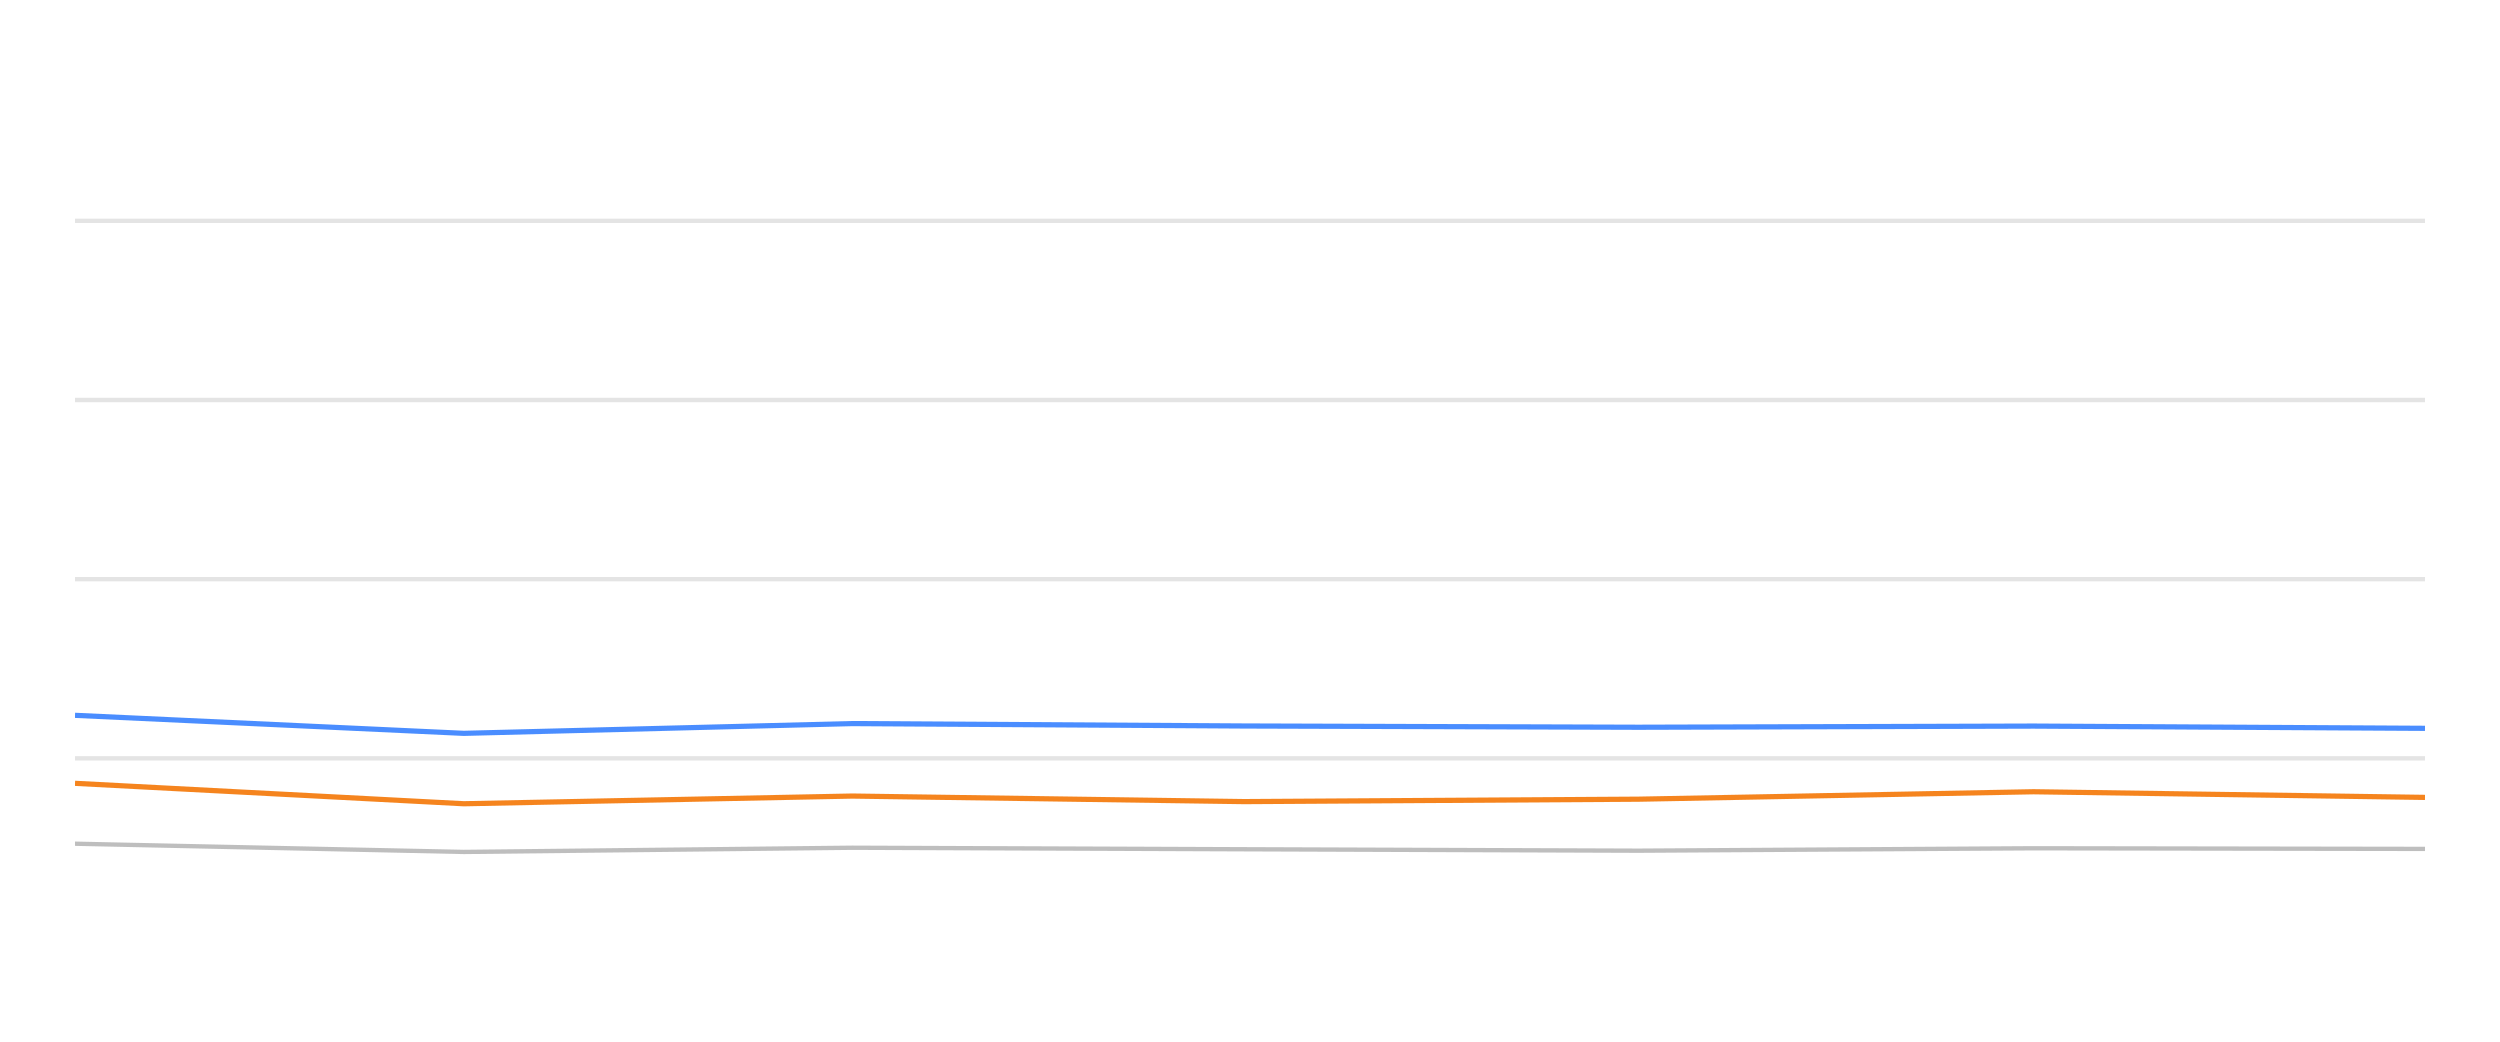
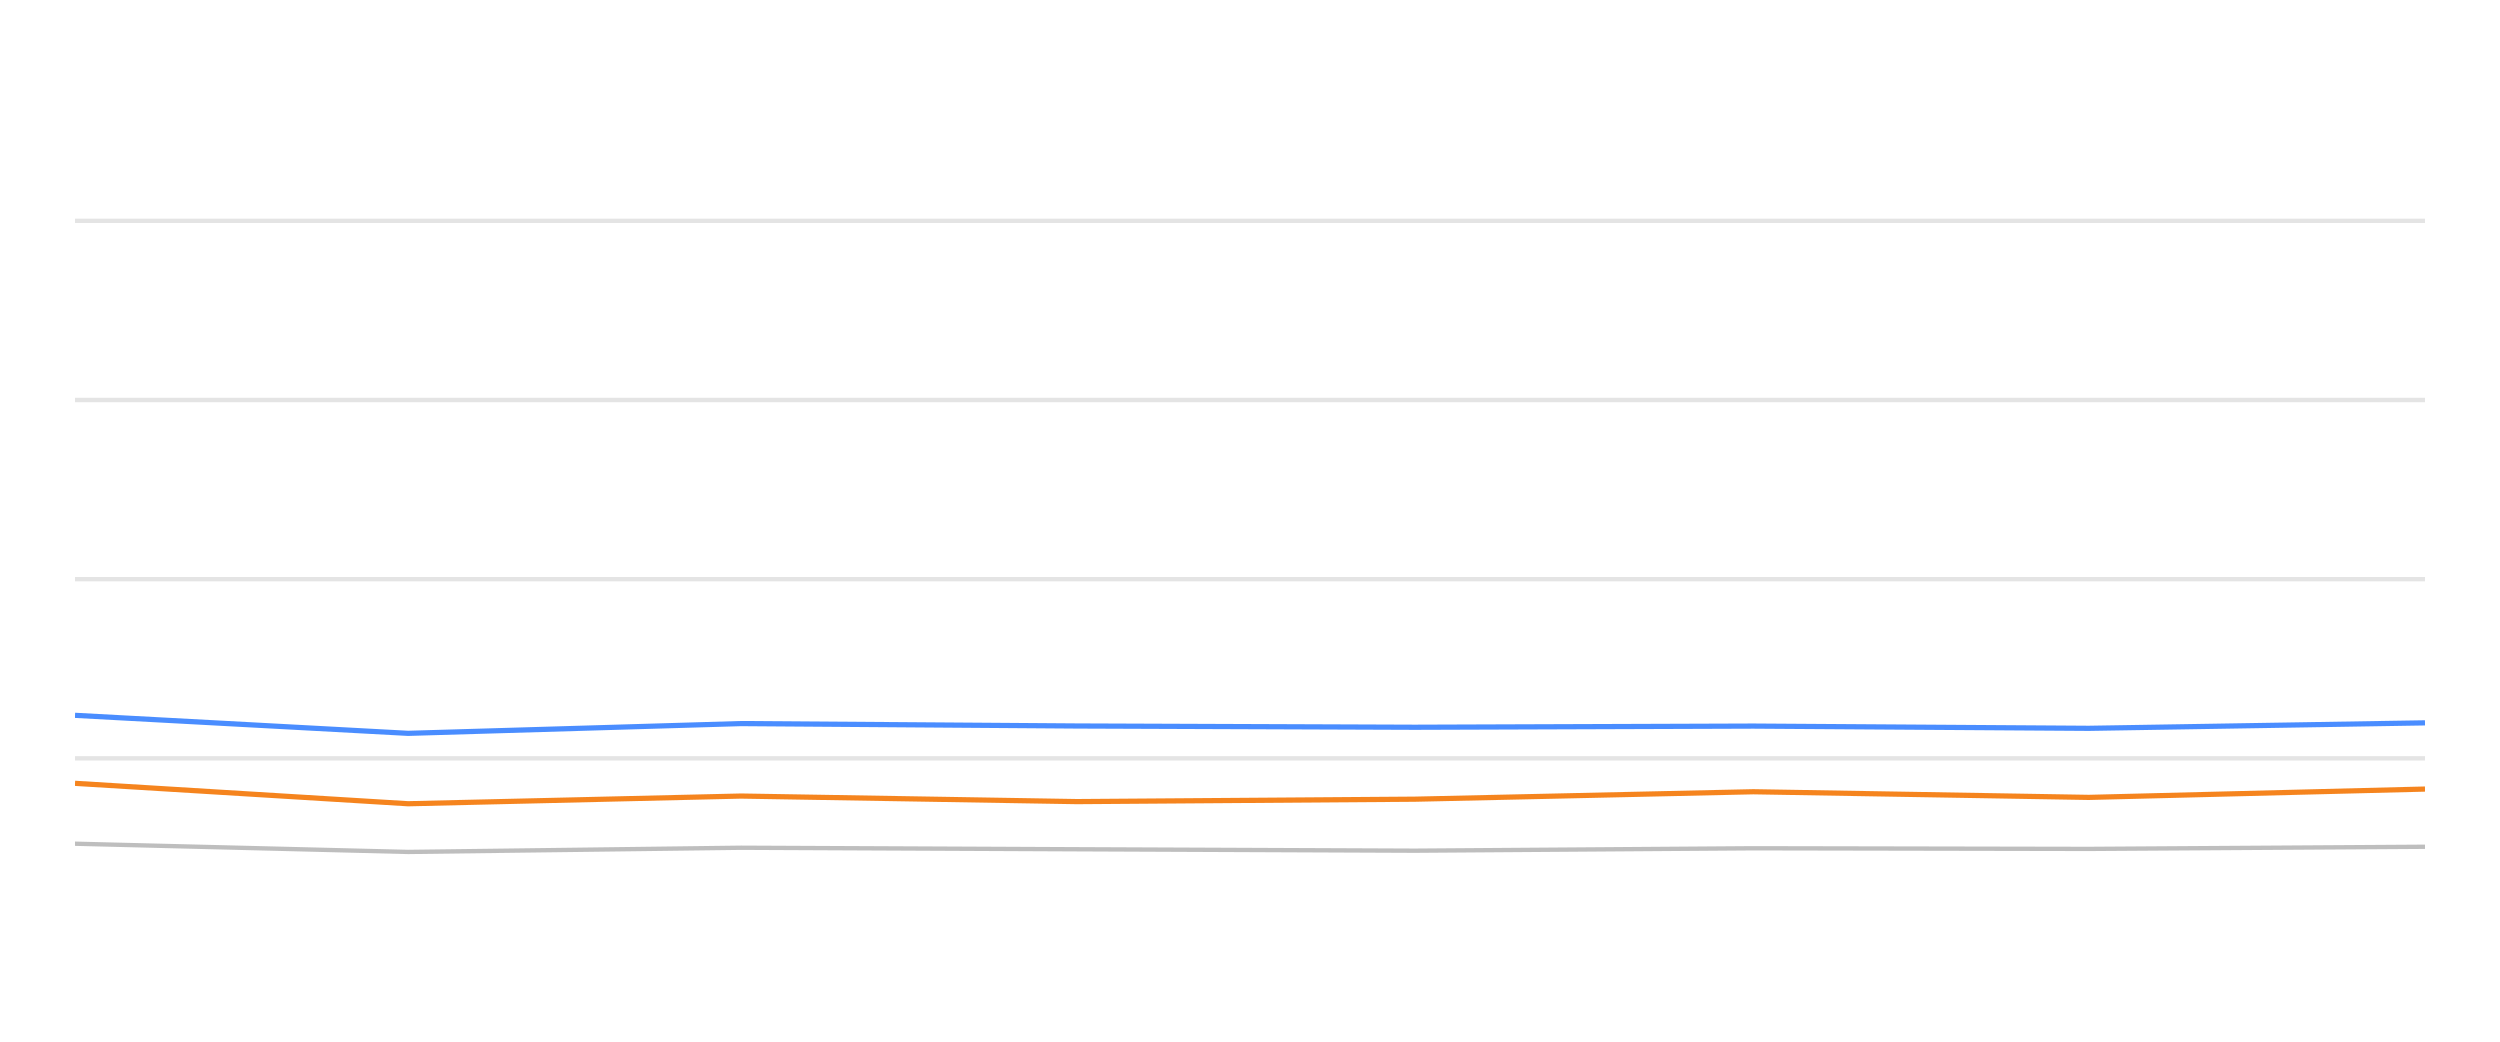
<svg xmlns="http://www.w3.org/2000/svg" width="288pt" height="120pt" viewBox="0 0 288 120" version="1.1">
  <defs>
    <style type="text/css">*{stroke-linejoin: round; stroke-linecap: butt}</style>
  </defs>
  <g id="figure_1">
    <g id="patch_1">
      <path d="M 0 120  L 288 120  L 288 0  L 0 0  L 0 120  z " style="fill: none; opacity: 0" />
    </g>
    <g id="axes_1">
      <g id="patch_2">
        <path d="M 8.64 108  L 279.36 108  L 279.36 4.8  L 8.64 4.8  L 8.64 108  z " style="fill: none" />
      </g>
      <g id="matplotlib.axis_1" />
      <g id="matplotlib.axis_2" />
      <g id="line2d_1">
-         <path d="M 8.64 87.36  L 279.36 87.36  " clip-path="url(#pdbc96200fa)" style="fill: none; stroke: #b2b2b2; stroke-opacity: 0.35; stroke-width: 0.5; stroke-linecap: square" />
+         <path d="M 8.64 87.36  L 279.36 87.36  " clip-path="url(#pe7b4aa0c47)" style="fill: none; stroke: #b2b2b2; stroke-opacity: 0.35; stroke-width: 0.5; stroke-linecap: square" />
      </g>
      <g id="line2d_2">
-         <path d="M 8.64 66.72  L 279.36 66.72  " clip-path="url(#pdbc96200fa)" style="fill: none; stroke: #b2b2b2; stroke-opacity: 0.35; stroke-width: 0.5; stroke-linecap: square" />
+         <path d="M 8.64 66.72  L 279.36 66.72  " clip-path="url(#pe7b4aa0c47)" style="fill: none; stroke: #b2b2b2; stroke-opacity: 0.35; stroke-width: 0.5; stroke-linecap: square" />
      </g>
      <g id="line2d_3">
-         <path d="M 8.64 46.08  L 279.36 46.08  " clip-path="url(#pdbc96200fa)" style="fill: none; stroke: #b2b2b2; stroke-opacity: 0.35; stroke-width: 0.5; stroke-linecap: square" />
+         <path d="M 8.64 46.08  L 279.36 46.08  " clip-path="url(#pe7b4aa0c47)" style="fill: none; stroke: #b2b2b2; stroke-opacity: 0.35; stroke-width: 0.5; stroke-linecap: square" />
      </g>
      <g id="line2d_4">
-         <path d="M 8.64 25.44  L 279.36 25.44  " clip-path="url(#pdbc96200fa)" style="fill: none; stroke: #b2b2b2; stroke-opacity: 0.35; stroke-width: 0.5; stroke-linecap: square" />
+         <path d="M 8.64 25.44  L 279.36 25.44  " clip-path="url(#pe7b4aa0c47)" style="fill: none; stroke: #b2b2b2; stroke-opacity: 0.35; stroke-width: 0.5; stroke-linecap: square" />
      </g>
      <g id="line2d_5">
-         <path d="M 8.64 97.195  L 53.425 98.144  L 98.187 97.659  L 143.335 97.835  L 188.761 98  L 234.264 97.721  L 279.36 97.794  " clip-path="url(#pdbc96200fa)" style="fill: none; stroke: #bebebe; stroke-width: 0.5; stroke-linecap: round" />
+         <path d="M 8.64 97.195  L 47.017 98.144  L 85.375 97.659  L 124.063 97.835  L 162.989 98  L 201.982 97.721  L 240.625 97.794  L 279.36 97.546  " clip-path="url(#pe7b4aa0c47)" style="fill: none; stroke: #bebebe; stroke-width: 0.5; stroke-linecap: round" />
      </g>
      <g id="line2d_6">
-         <path d="M 8.64 82.406  L 53.425 84.481  L 98.187 83.356  L 143.335 83.634  L 188.761 83.779  L 234.264 83.645  L 279.36 83.903  " clip-path="url(#pdbc96200fa)" style="fill: none; stroke: #4a8dff; stroke-width: 0.6" />
+         <path d="M 8.64 82.406  L 47.017 84.481  L 85.375 83.356  L 124.063 83.634  L 162.989 83.779  L 201.982 83.645  L 240.625 83.903  L 279.36 83.273  " clip-path="url(#pe7b4aa0c47)" style="fill: none; stroke: #4a8dff; stroke-width: 0.6" />
      </g>
      <g id="line2d_7">
-         <path d="M 8.64 90.239  L 53.425 92.592  L 98.187 91.705  L 143.335 92.345  L 188.761 92.066  L 234.264 91.209  L 279.36 91.86  " clip-path="url(#pdbc96200fa)" style="fill: none; stroke: #f5841e; stroke-width: 0.6" />
+         <path d="M 8.64 90.239  L 47.017 92.592  L 85.375 91.705  L 124.063 92.345  L 162.989 92.066  L 201.982 91.209  L 240.625 91.86  L 279.36 90.9  " clip-path="url(#pe7b4aa0c47)" style="fill: none; stroke: #f5841e; stroke-width: 0.6" />
      </g>
    </g>
  </g>
  <defs>
-     <clipPath id="pdbc96200fa">
+     <clipPath id="pe7b4aa0c47">
      <rect x="8.64" y="4.8" width="270.72" height="103.2" />
    </clipPath>
  </defs>
</svg>
